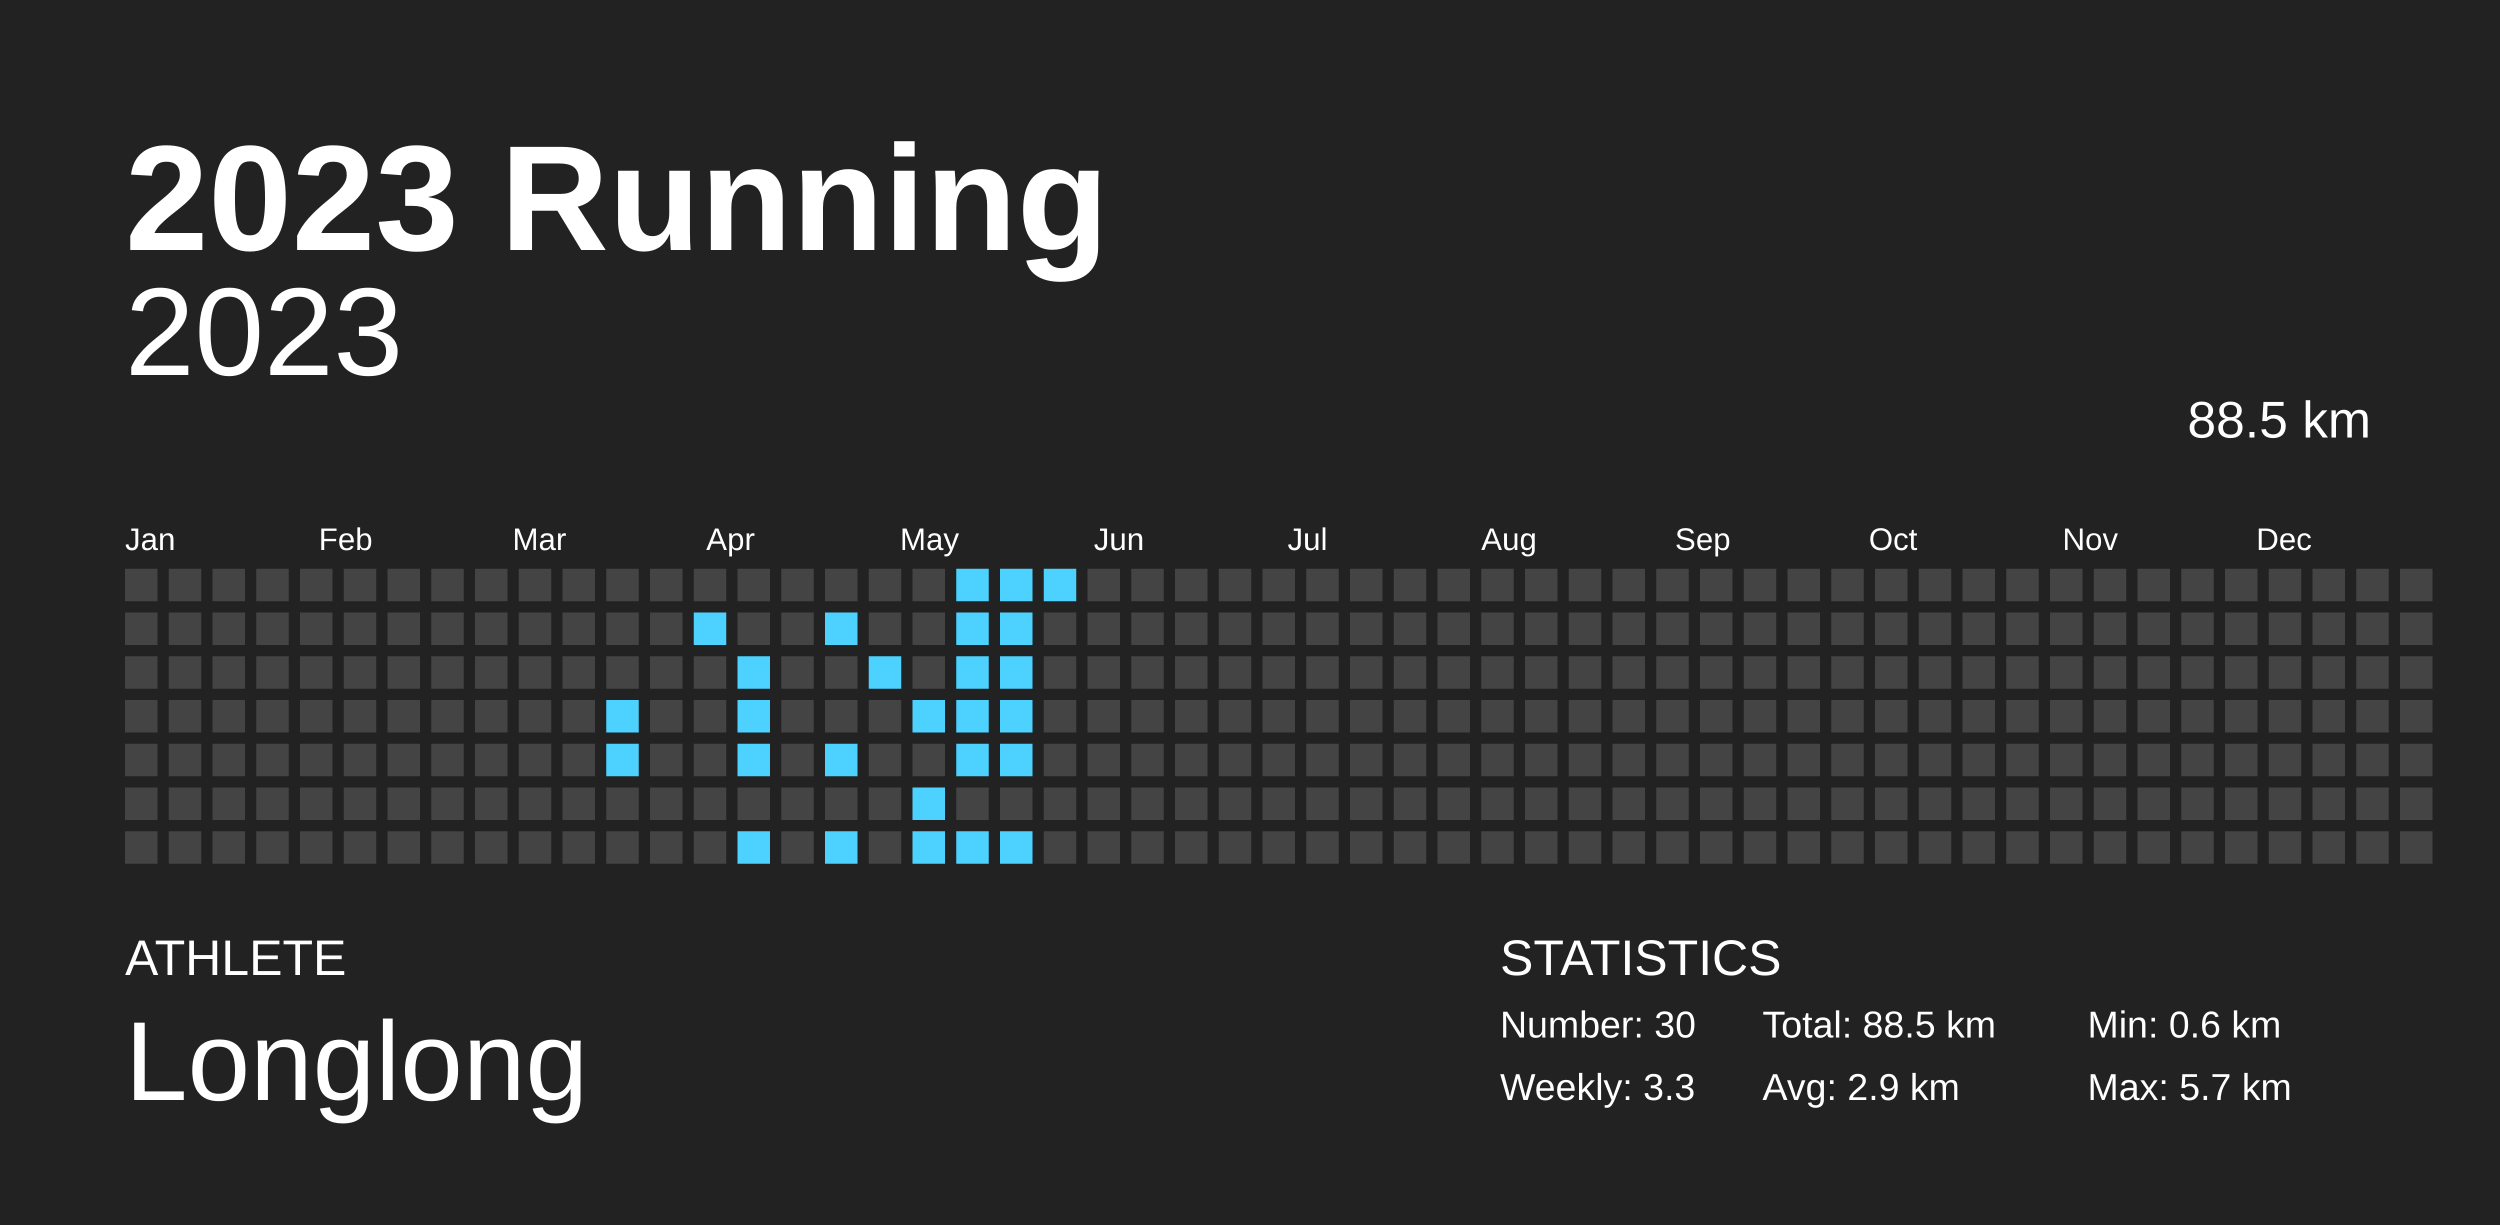
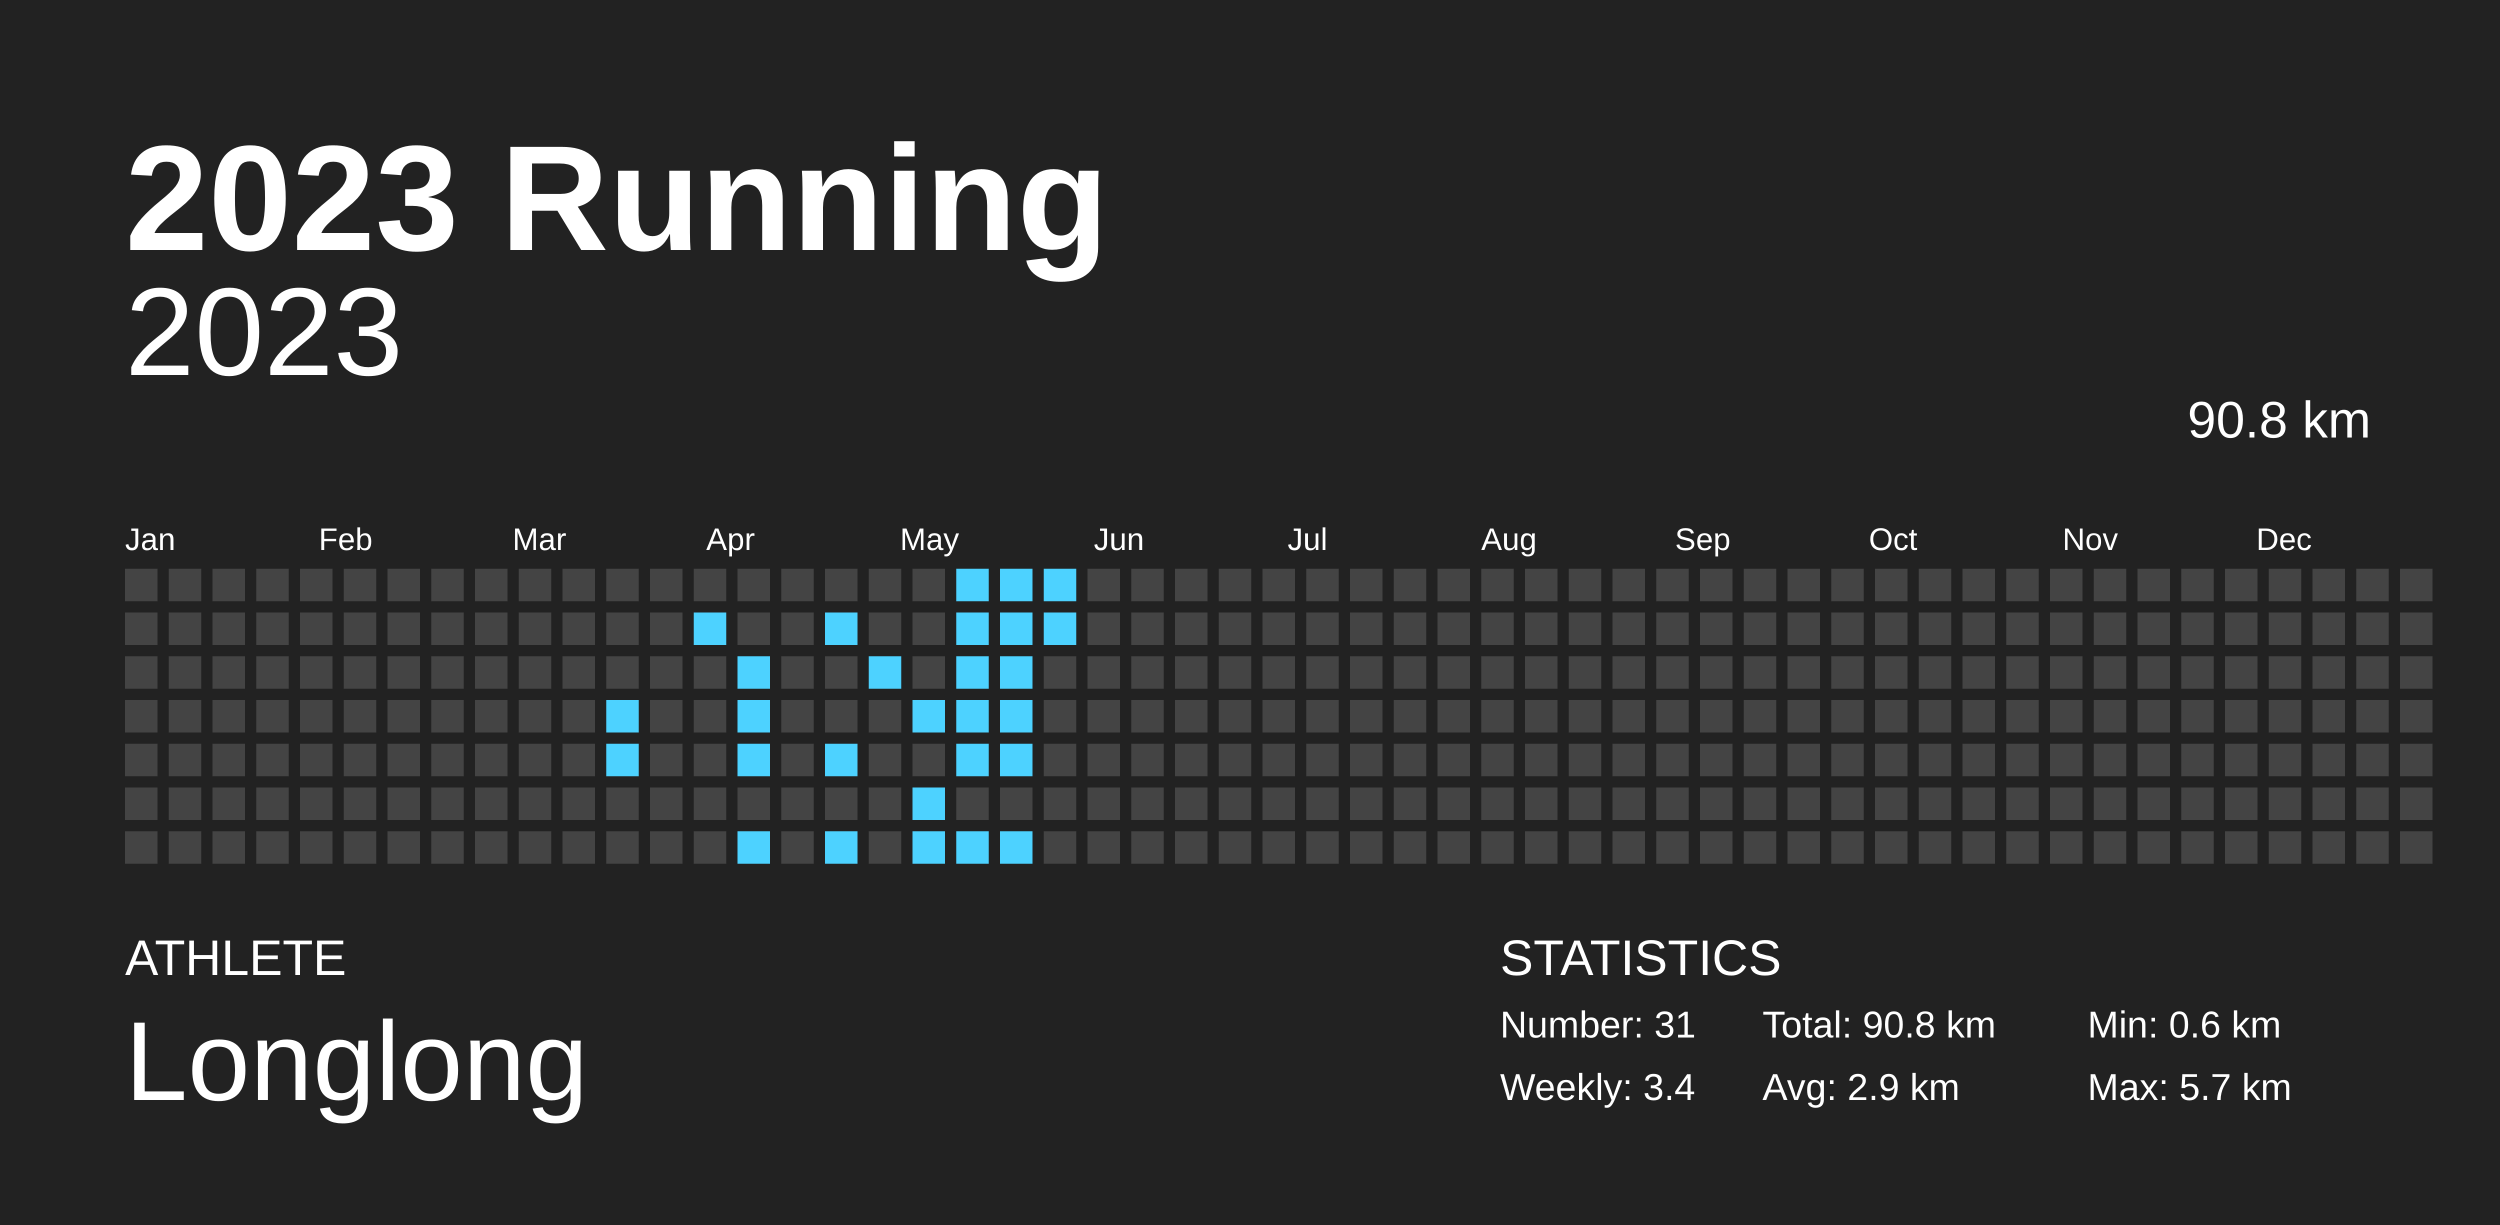
<svg xmlns="http://www.w3.org/2000/svg" baseProfile="full" height="98mm" version="1.1" viewBox="0,0,200,98" width="200mm">
  <defs />
  <rect fill="#222222" height="98" width="200" x="0" y="0" />
  <text fill="#FFFFFF" style="font-size:12px; font-family:Arial; font-weight:bold;" x="10" y="20">2023 Running</text>
  <text fill="#FFFFFF" style="font-size:4px; font-family:Arial" x="10" y="78">ATHLETE</text>
  <text fill="#FFFFFF" style="font-size:9px; font-family:Arial" x="10" y="88">Longlong</text>
  <text fill="#FFFFFF" style="font-size:4px; font-family:Arial" x="120" y="78">STATISTICS</text>
-   <text fill="#FFFFFF" style="font-size:3px; font-family:Arial" x="120" y="83">Number: 30</text>
-   <text fill="#FFFFFF" style="font-size:3px; font-family:Arial" x="120" y="88">Weekly: 3.3</text>
-   <text fill="#FFFFFF" style="font-size:3px; font-family:Arial" x="141" y="83">Total: 88.5 km</text>
+   <text fill="#FFFFFF" style="font-size:3px; font-family:Arial" x="120" y="83">Number: 31</text>
+   <text fill="#FFFFFF" style="font-size:3px; font-family:Arial" x="120" y="88">Weekly: 3.4</text>
+   <text fill="#FFFFFF" style="font-size:3px; font-family:Arial" x="141" y="83">Total: 90.8 km</text>
  <text fill="#FFFFFF" style="font-size:3px; font-family:Arial" x="141" y="88">Avg: 2.9 km</text>
  <text fill="#FFFFFF" style="font-size:3px; font-family:Arial" x="167" y="83">Min: 0.6 km</text>
  <text fill="#FFFFFF" style="font-size:3px; font-family:Arial" x="167" y="88">Max: 5.7 km</text>
  <text alignment-baseline="hanging" fill="#FFFFFF" style="font-size:10.0px; font-family:Arial;" x="10" y="30">2023</text>
-   <text alignment-baseline="hanging" fill="#FFFFFF" style="font-size:4.125px; font-family:Arial;" x="175" y="35">88.5 km</text>
+   <text alignment-baseline="hanging" fill="#FFFFFF" style="font-size:4.125px; font-family:Arial;" x="175" y="35">90.8 km</text>
  <text fill="#FFFFFF" style="font-size:2.5px; font-family:Arial" x="10.0" y="44">Jan</text>
  <text fill="#FFFFFF" style="font-size:2.5px; font-family:Arial" x="25.5" y="44">Feb</text>
  <text fill="#FFFFFF" style="font-size:2.5px; font-family:Arial" x="41.0" y="44">Mar</text>
  <text fill="#FFFFFF" style="font-size:2.5px; font-family:Arial" x="56.5" y="44">Apr</text>
  <text fill="#FFFFFF" style="font-size:2.5px; font-family:Arial" x="72.0" y="44">May</text>
  <text fill="#FFFFFF" style="font-size:2.5px; font-family:Arial" x="87.5" y="44">Jun</text>
  <text fill="#FFFFFF" style="font-size:2.5px; font-family:Arial" x="103.0" y="44">Jul</text>
  <text fill="#FFFFFF" style="font-size:2.5px; font-family:Arial" x="118.5" y="44">Aug</text>
  <text fill="#FFFFFF" style="font-size:2.5px; font-family:Arial" x="134.0" y="44">Sep</text>
  <text fill="#FFFFFF" style="font-size:2.5px; font-family:Arial" x="149.5" y="44">Oct</text>
  <text fill="#FFFFFF" style="font-size:2.5px; font-family:Arial" x="165.0" y="44">Nov</text>
  <text fill="#FFFFFF" style="font-size:2.5px; font-family:Arial" x="180.5" y="44">Dec</text>
  <rect fill="#444444" height="2.6" width="2.6" x="10.0" y="45.5" />
  <rect fill="#444444" height="2.6" width="2.6" x="10.0" y="49.0" />
  <rect fill="#444444" height="2.6" width="2.6" x="10.0" y="52.5" />
  <rect fill="#444444" height="2.6" width="2.6" x="10.0" y="56.0" />
  <rect fill="#444444" height="2.6" width="2.6" x="10.0" y="59.5" />
  <rect fill="#444444" height="2.6" width="2.6" x="10.0" y="63.0" />
  <rect fill="#444444" height="2.6" width="2.6" x="10.0" y="66.5" />
  <rect fill="#444444" height="2.6" width="2.6" x="13.5" y="45.5" />
  <rect fill="#444444" height="2.6" width="2.6" x="13.5" y="49.0" />
  <rect fill="#444444" height="2.6" width="2.6" x="13.5" y="52.5" />
  <rect fill="#444444" height="2.6" width="2.6" x="13.5" y="56.0" />
  <rect fill="#444444" height="2.6" width="2.6" x="13.5" y="59.5" />
  <rect fill="#444444" height="2.6" width="2.6" x="13.5" y="63.0" />
  <rect fill="#444444" height="2.6" width="2.6" x="13.5" y="66.5" />
  <rect fill="#444444" height="2.6" width="2.6" x="17.0" y="45.5" />
  <rect fill="#444444" height="2.6" width="2.6" x="17.0" y="49.0" />
  <rect fill="#444444" height="2.6" width="2.6" x="17.0" y="52.5" />
  <rect fill="#444444" height="2.6" width="2.6" x="17.0" y="56.0" />
  <rect fill="#444444" height="2.6" width="2.6" x="17.0" y="59.5" />
  <rect fill="#444444" height="2.6" width="2.6" x="17.0" y="63.0" />
  <rect fill="#444444" height="2.6" width="2.6" x="17.0" y="66.5" />
  <rect fill="#444444" height="2.6" width="2.6" x="20.5" y="45.5" />
  <rect fill="#444444" height="2.6" width="2.6" x="20.5" y="49.0" />
  <rect fill="#444444" height="2.6" width="2.6" x="20.5" y="52.5" />
  <rect fill="#444444" height="2.6" width="2.6" x="20.5" y="56.0" />
  <rect fill="#444444" height="2.6" width="2.6" x="20.5" y="59.5" />
  <rect fill="#444444" height="2.6" width="2.6" x="20.5" y="63.0" />
  <rect fill="#444444" height="2.6" width="2.6" x="20.5" y="66.5" />
  <rect fill="#444444" height="2.6" width="2.6" x="24.0" y="45.5" />
  <rect fill="#444444" height="2.6" width="2.6" x="24.0" y="49.0" />
  <rect fill="#444444" height="2.6" width="2.6" x="24.0" y="52.5" />
  <rect fill="#444444" height="2.6" width="2.6" x="24.0" y="56.0" />
  <rect fill="#444444" height="2.6" width="2.6" x="24.0" y="59.5" />
  <rect fill="#444444" height="2.6" width="2.6" x="24.0" y="63.0" />
  <rect fill="#444444" height="2.6" width="2.6" x="24.0" y="66.5" />
  <rect fill="#444444" height="2.6" width="2.6" x="27.5" y="45.5" />
  <rect fill="#444444" height="2.6" width="2.6" x="27.5" y="49.0" />
  <rect fill="#444444" height="2.6" width="2.6" x="27.5" y="52.5" />
  <rect fill="#444444" height="2.6" width="2.6" x="27.5" y="56.0" />
  <rect fill="#444444" height="2.6" width="2.6" x="27.5" y="59.5" />
  <rect fill="#444444" height="2.6" width="2.6" x="27.5" y="63.0" />
  <rect fill="#444444" height="2.6" width="2.6" x="27.5" y="66.5" />
  <rect fill="#444444" height="2.6" width="2.6" x="31.0" y="45.5" />
  <rect fill="#444444" height="2.6" width="2.6" x="31.0" y="49.0" />
  <rect fill="#444444" height="2.6" width="2.6" x="31.0" y="52.5" />
  <rect fill="#444444" height="2.6" width="2.6" x="31.0" y="56.0" />
  <rect fill="#444444" height="2.6" width="2.6" x="31.0" y="59.5" />
  <rect fill="#444444" height="2.6" width="2.6" x="31.0" y="63.0" />
  <rect fill="#444444" height="2.6" width="2.6" x="31.0" y="66.5" />
  <rect fill="#444444" height="2.6" width="2.6" x="34.5" y="45.5" />
  <rect fill="#444444" height="2.6" width="2.6" x="34.5" y="49.0" />
  <rect fill="#444444" height="2.6" width="2.6" x="34.5" y="52.5" />
  <rect fill="#444444" height="2.6" width="2.6" x="34.5" y="56.0" />
  <rect fill="#444444" height="2.6" width="2.6" x="34.5" y="59.5" />
  <rect fill="#444444" height="2.6" width="2.6" x="34.5" y="63.0" />
  <rect fill="#444444" height="2.6" width="2.6" x="34.5" y="66.5" />
  <rect fill="#444444" height="2.6" width="2.6" x="38.0" y="45.5" />
  <rect fill="#444444" height="2.6" width="2.6" x="38.0" y="49.0" />
  <rect fill="#444444" height="2.6" width="2.6" x="38.0" y="52.5" />
  <rect fill="#444444" height="2.6" width="2.6" x="38.0" y="56.0" />
  <rect fill="#444444" height="2.6" width="2.6" x="38.0" y="59.5" />
  <rect fill="#444444" height="2.6" width="2.6" x="38.0" y="63.0" />
  <rect fill="#444444" height="2.6" width="2.6" x="38.0" y="66.5" />
  <rect fill="#444444" height="2.6" width="2.6" x="41.5" y="45.5" />
  <rect fill="#444444" height="2.6" width="2.6" x="41.5" y="49.0" />
  <rect fill="#444444" height="2.6" width="2.6" x="41.5" y="52.5" />
  <rect fill="#444444" height="2.6" width="2.6" x="41.5" y="56.0" />
  <rect fill="#444444" height="2.6" width="2.6" x="41.5" y="59.5" />
  <rect fill="#444444" height="2.6" width="2.6" x="41.5" y="63.0" />
  <rect fill="#444444" height="2.6" width="2.6" x="41.5" y="66.5" />
  <rect fill="#444444" height="2.6" width="2.6" x="45.0" y="45.5" />
  <rect fill="#444444" height="2.6" width="2.6" x="45.0" y="49.0" />
  <rect fill="#444444" height="2.6" width="2.6" x="45.0" y="52.5" />
  <rect fill="#444444" height="2.6" width="2.6" x="45.0" y="56.0" />
  <rect fill="#444444" height="2.6" width="2.6" x="45.0" y="59.5" />
  <rect fill="#444444" height="2.6" width="2.6" x="45.0" y="63.0" />
  <rect fill="#444444" height="2.6" width="2.6" x="45.0" y="66.5" />
  <rect fill="#444444" height="2.6" width="2.6" x="48.5" y="45.5" />
  <rect fill="#444444" height="2.6" width="2.6" x="48.5" y="49.0" />
  <rect fill="#444444" height="2.6" width="2.6" x="48.5" y="52.5" />
  <rect fill="#4dd2ff" height="2.6" width="2.6" x="48.5" y="56.0" />
  <rect fill="#4dd2ff" height="2.6" width="2.6" x="48.5" y="59.5" />
  <rect fill="#444444" height="2.6" width="2.6" x="48.5" y="63.0" />
  <rect fill="#444444" height="2.6" width="2.6" x="48.5" y="66.5" />
  <rect fill="#444444" height="2.6" width="2.6" x="52.0" y="45.5" />
  <rect fill="#444444" height="2.6" width="2.6" x="52.0" y="49.0" />
  <rect fill="#444444" height="2.6" width="2.6" x="52.0" y="52.5" />
  <rect fill="#444444" height="2.6" width="2.6" x="52.0" y="56.0" />
  <rect fill="#444444" height="2.6" width="2.6" x="52.0" y="59.5" />
  <rect fill="#444444" height="2.6" width="2.6" x="52.0" y="63.0" />
  <rect fill="#444444" height="2.6" width="2.6" x="52.0" y="66.5" />
  <rect fill="#444444" height="2.6" width="2.6" x="55.5" y="45.5" />
  <rect fill="#4dd2ff" height="2.6" width="2.6" x="55.5" y="49.0" />
  <rect fill="#444444" height="2.6" width="2.6" x="55.5" y="52.5" />
  <rect fill="#444444" height="2.6" width="2.6" x="55.5" y="56.0" />
  <rect fill="#444444" height="2.6" width="2.6" x="55.5" y="59.5" />
  <rect fill="#444444" height="2.6" width="2.6" x="55.5" y="63.0" />
  <rect fill="#444444" height="2.6" width="2.6" x="55.5" y="66.5" />
  <rect fill="#444444" height="2.6" width="2.6" x="59.0" y="45.5" />
  <rect fill="#444444" height="2.6" width="2.6" x="59.0" y="49.0" />
  <rect fill="#4dd2ff" height="2.6" width="2.6" x="59.0" y="52.5" />
  <rect fill="#4dd2ff" height="2.6" width="2.6" x="59.0" y="56.0" />
  <rect fill="#4dd2ff" height="2.6" width="2.6" x="59.0" y="59.5" />
  <rect fill="#444444" height="2.6" width="2.6" x="59.0" y="63.0" />
  <rect fill="#4dd2ff" height="2.6" width="2.6" x="59.0" y="66.5" />
  <rect fill="#444444" height="2.6" width="2.6" x="62.5" y="45.5" />
  <rect fill="#444444" height="2.6" width="2.6" x="62.5" y="49.0" />
  <rect fill="#444444" height="2.6" width="2.6" x="62.5" y="52.5" />
  <rect fill="#444444" height="2.6" width="2.6" x="62.5" y="56.0" />
  <rect fill="#444444" height="2.6" width="2.6" x="62.5" y="59.5" />
  <rect fill="#444444" height="2.6" width="2.6" x="62.5" y="63.0" />
  <rect fill="#444444" height="2.6" width="2.6" x="62.5" y="66.5" />
  <rect fill="#444444" height="2.6" width="2.6" x="66.0" y="45.5" />
  <rect fill="#4dd2ff" height="2.6" width="2.6" x="66.0" y="49.0" />
  <rect fill="#444444" height="2.6" width="2.6" x="66.0" y="52.5" />
  <rect fill="#444444" height="2.6" width="2.6" x="66.0" y="56.0" />
  <rect fill="#4dd2ff" height="2.6" width="2.6" x="66.0" y="59.5" />
  <rect fill="#444444" height="2.6" width="2.6" x="66.0" y="63.0" />
  <rect fill="#4dd2ff" height="2.6" width="2.6" x="66.0" y="66.5" />
  <rect fill="#444444" height="2.6" width="2.6" x="69.5" y="45.5" />
  <rect fill="#444444" height="2.6" width="2.6" x="69.5" y="49.0" />
  <rect fill="#4dd2ff" height="2.6" width="2.6" x="69.5" y="52.5" />
  <rect fill="#444444" height="2.6" width="2.6" x="69.5" y="56.0" />
  <rect fill="#444444" height="2.6" width="2.6" x="69.5" y="59.5" />
  <rect fill="#444444" height="2.6" width="2.6" x="69.5" y="63.0" />
  <rect fill="#444444" height="2.6" width="2.6" x="69.5" y="66.5" />
  <rect fill="#444444" height="2.6" width="2.6" x="73.0" y="45.5" />
  <rect fill="#444444" height="2.6" width="2.6" x="73.0" y="49.0" />
  <rect fill="#444444" height="2.6" width="2.6" x="73.0" y="52.5" />
  <rect fill="#4dd2ff" height="2.6" width="2.6" x="73.0" y="56.0" />
  <rect fill="#444444" height="2.6" width="2.6" x="73.0" y="59.5" />
  <rect fill="#4dd2ff" height="2.6" width="2.6" x="73.0" y="63.0" />
  <rect fill="#4dd2ff" height="2.6" width="2.6" x="73.0" y="66.5" />
  <rect fill="#4dd2ff" height="2.6" width="2.6" x="76.5" y="45.5" />
  <rect fill="#4dd2ff" height="2.6" width="2.6" x="76.5" y="49.0" />
  <rect fill="#4dd2ff" height="2.6" width="2.6" x="76.5" y="52.5" />
  <rect fill="#4dd2ff" height="2.6" width="2.6" x="76.5" y="56.0" />
  <rect fill="#4dd2ff" height="2.6" width="2.6" x="76.5" y="59.5" />
  <rect fill="#444444" height="2.6" width="2.6" x="76.5" y="63.0" />
  <rect fill="#4dd2ff" height="2.6" width="2.6" x="76.5" y="66.5" />
  <rect fill="#4dd2ff" height="2.6" width="2.6" x="80.0" y="45.5" />
  <rect fill="#4dd2ff" height="2.6" width="2.6" x="80.0" y="49.0" />
  <rect fill="#4dd2ff" height="2.6" width="2.6" x="80.0" y="52.5" />
  <rect fill="#4dd2ff" height="2.6" width="2.6" x="80.0" y="56.0" />
  <rect fill="#4dd2ff" height="2.6" width="2.6" x="80.0" y="59.5" />
  <rect fill="#444444" height="2.6" width="2.6" x="80.0" y="63.0" />
  <rect fill="#4dd2ff" height="2.6" width="2.6" x="80.0" y="66.5" />
  <rect fill="#4dd2ff" height="2.6" width="2.6" x="83.5" y="45.5" />
-   <rect fill="#444444" height="2.6" width="2.6" x="83.5" y="49.0" />
+   <rect fill="#4dd2ff" height="2.6" width="2.6" x="83.5" y="49.0" />
  <rect fill="#444444" height="2.6" width="2.6" x="83.5" y="52.5" />
  <rect fill="#444444" height="2.6" width="2.6" x="83.5" y="56.0" />
  <rect fill="#444444" height="2.6" width="2.6" x="83.5" y="59.5" />
  <rect fill="#444444" height="2.6" width="2.6" x="83.5" y="63.0" />
  <rect fill="#444444" height="2.6" width="2.6" x="83.5" y="66.5" />
  <rect fill="#444444" height="2.6" width="2.6" x="87.0" y="45.5" />
  <rect fill="#444444" height="2.6" width="2.6" x="87.0" y="49.0" />
  <rect fill="#444444" height="2.6" width="2.6" x="87.0" y="52.5" />
  <rect fill="#444444" height="2.6" width="2.6" x="87.0" y="56.0" />
  <rect fill="#444444" height="2.6" width="2.6" x="87.0" y="59.5" />
  <rect fill="#444444" height="2.6" width="2.6" x="87.0" y="63.0" />
  <rect fill="#444444" height="2.6" width="2.6" x="87.0" y="66.5" />
  <rect fill="#444444" height="2.6" width="2.6" x="90.5" y="45.5" />
  <rect fill="#444444" height="2.6" width="2.6" x="90.5" y="49.0" />
  <rect fill="#444444" height="2.6" width="2.6" x="90.5" y="52.5" />
  <rect fill="#444444" height="2.6" width="2.6" x="90.5" y="56.0" />
  <rect fill="#444444" height="2.6" width="2.6" x="90.5" y="59.5" />
  <rect fill="#444444" height="2.6" width="2.6" x="90.5" y="63.0" />
  <rect fill="#444444" height="2.6" width="2.6" x="90.5" y="66.5" />
  <rect fill="#444444" height="2.6" width="2.6" x="94.0" y="45.5" />
  <rect fill="#444444" height="2.6" width="2.6" x="94.0" y="49.0" />
  <rect fill="#444444" height="2.6" width="2.6" x="94.0" y="52.5" />
  <rect fill="#444444" height="2.6" width="2.6" x="94.0" y="56.0" />
  <rect fill="#444444" height="2.6" width="2.6" x="94.0" y="59.5" />
  <rect fill="#444444" height="2.6" width="2.6" x="94.0" y="63.0" />
  <rect fill="#444444" height="2.6" width="2.6" x="94.0" y="66.5" />
  <rect fill="#444444" height="2.6" width="2.6" x="97.5" y="45.5" />
  <rect fill="#444444" height="2.6" width="2.6" x="97.5" y="49.0" />
  <rect fill="#444444" height="2.6" width="2.6" x="97.5" y="52.5" />
  <rect fill="#444444" height="2.6" width="2.6" x="97.5" y="56.0" />
  <rect fill="#444444" height="2.6" width="2.6" x="97.5" y="59.5" />
  <rect fill="#444444" height="2.6" width="2.6" x="97.5" y="63.0" />
  <rect fill="#444444" height="2.6" width="2.6" x="97.5" y="66.5" />
  <rect fill="#444444" height="2.6" width="2.6" x="101.0" y="45.5" />
  <rect fill="#444444" height="2.6" width="2.6" x="101.0" y="49.0" />
  <rect fill="#444444" height="2.6" width="2.6" x="101.0" y="52.5" />
  <rect fill="#444444" height="2.6" width="2.6" x="101.0" y="56.0" />
  <rect fill="#444444" height="2.6" width="2.6" x="101.0" y="59.5" />
  <rect fill="#444444" height="2.6" width="2.6" x="101.0" y="63.0" />
  <rect fill="#444444" height="2.6" width="2.6" x="101.0" y="66.5" />
  <rect fill="#444444" height="2.6" width="2.6" x="104.5" y="45.5" />
  <rect fill="#444444" height="2.6" width="2.6" x="104.5" y="49.0" />
  <rect fill="#444444" height="2.6" width="2.6" x="104.5" y="52.5" />
  <rect fill="#444444" height="2.6" width="2.6" x="104.5" y="56.0" />
  <rect fill="#444444" height="2.6" width="2.6" x="104.5" y="59.5" />
  <rect fill="#444444" height="2.6" width="2.6" x="104.5" y="63.0" />
  <rect fill="#444444" height="2.6" width="2.6" x="104.5" y="66.5" />
  <rect fill="#444444" height="2.6" width="2.6" x="108.0" y="45.5" />
  <rect fill="#444444" height="2.6" width="2.6" x="108.0" y="49.0" />
  <rect fill="#444444" height="2.6" width="2.6" x="108.0" y="52.5" />
  <rect fill="#444444" height="2.6" width="2.6" x="108.0" y="56.0" />
  <rect fill="#444444" height="2.6" width="2.6" x="108.0" y="59.5" />
  <rect fill="#444444" height="2.6" width="2.6" x="108.0" y="63.0" />
  <rect fill="#444444" height="2.6" width="2.6" x="108.0" y="66.5" />
  <rect fill="#444444" height="2.6" width="2.6" x="111.5" y="45.5" />
  <rect fill="#444444" height="2.6" width="2.6" x="111.5" y="49.0" />
  <rect fill="#444444" height="2.6" width="2.6" x="111.5" y="52.5" />
  <rect fill="#444444" height="2.6" width="2.6" x="111.5" y="56.0" />
  <rect fill="#444444" height="2.6" width="2.6" x="111.5" y="59.5" />
  <rect fill="#444444" height="2.6" width="2.6" x="111.5" y="63.0" />
  <rect fill="#444444" height="2.6" width="2.6" x="111.5" y="66.5" />
  <rect fill="#444444" height="2.6" width="2.6" x="115.0" y="45.5" />
  <rect fill="#444444" height="2.6" width="2.6" x="115.0" y="49.0" />
  <rect fill="#444444" height="2.6" width="2.6" x="115.0" y="52.5" />
  <rect fill="#444444" height="2.6" width="2.6" x="115.0" y="56.0" />
  <rect fill="#444444" height="2.6" width="2.6" x="115.0" y="59.5" />
  <rect fill="#444444" height="2.6" width="2.6" x="115.0" y="63.0" />
  <rect fill="#444444" height="2.6" width="2.6" x="115.0" y="66.5" />
  <rect fill="#444444" height="2.6" width="2.6" x="118.5" y="45.5" />
  <rect fill="#444444" height="2.6" width="2.6" x="118.5" y="49.0" />
  <rect fill="#444444" height="2.6" width="2.6" x="118.5" y="52.5" />
  <rect fill="#444444" height="2.6" width="2.6" x="118.5" y="56.0" />
  <rect fill="#444444" height="2.6" width="2.6" x="118.5" y="59.5" />
  <rect fill="#444444" height="2.6" width="2.6" x="118.5" y="63.0" />
  <rect fill="#444444" height="2.6" width="2.6" x="118.5" y="66.5" />
  <rect fill="#444444" height="2.6" width="2.6" x="122.0" y="45.5" />
  <rect fill="#444444" height="2.6" width="2.6" x="122.0" y="49.0" />
  <rect fill="#444444" height="2.6" width="2.6" x="122.0" y="52.5" />
  <rect fill="#444444" height="2.6" width="2.6" x="122.0" y="56.0" />
  <rect fill="#444444" height="2.6" width="2.6" x="122.0" y="59.5" />
  <rect fill="#444444" height="2.6" width="2.6" x="122.0" y="63.0" />
  <rect fill="#444444" height="2.6" width="2.6" x="122.0" y="66.5" />
  <rect fill="#444444" height="2.6" width="2.6" x="125.5" y="45.5" />
  <rect fill="#444444" height="2.6" width="2.6" x="125.5" y="49.0" />
  <rect fill="#444444" height="2.6" width="2.6" x="125.5" y="52.5" />
  <rect fill="#444444" height="2.6" width="2.6" x="125.5" y="56.0" />
  <rect fill="#444444" height="2.6" width="2.6" x="125.5" y="59.5" />
  <rect fill="#444444" height="2.6" width="2.6" x="125.5" y="63.0" />
  <rect fill="#444444" height="2.6" width="2.6" x="125.5" y="66.5" />
  <rect fill="#444444" height="2.6" width="2.6" x="129.0" y="45.5" />
  <rect fill="#444444" height="2.6" width="2.6" x="129.0" y="49.0" />
  <rect fill="#444444" height="2.6" width="2.6" x="129.0" y="52.5" />
  <rect fill="#444444" height="2.6" width="2.6" x="129.0" y="56.0" />
  <rect fill="#444444" height="2.6" width="2.6" x="129.0" y="59.5" />
  <rect fill="#444444" height="2.6" width="2.6" x="129.0" y="63.0" />
  <rect fill="#444444" height="2.6" width="2.6" x="129.0" y="66.5" />
  <rect fill="#444444" height="2.6" width="2.6" x="132.5" y="45.5" />
  <rect fill="#444444" height="2.6" width="2.6" x="132.5" y="49.0" />
  <rect fill="#444444" height="2.6" width="2.6" x="132.5" y="52.5" />
  <rect fill="#444444" height="2.6" width="2.6" x="132.5" y="56.0" />
  <rect fill="#444444" height="2.6" width="2.6" x="132.5" y="59.5" />
  <rect fill="#444444" height="2.6" width="2.6" x="132.5" y="63.0" />
  <rect fill="#444444" height="2.6" width="2.6" x="132.5" y="66.5" />
  <rect fill="#444444" height="2.6" width="2.6" x="136.0" y="45.5" />
  <rect fill="#444444" height="2.6" width="2.6" x="136.0" y="49.0" />
  <rect fill="#444444" height="2.6" width="2.6" x="136.0" y="52.5" />
  <rect fill="#444444" height="2.6" width="2.6" x="136.0" y="56.0" />
  <rect fill="#444444" height="2.6" width="2.6" x="136.0" y="59.5" />
  <rect fill="#444444" height="2.6" width="2.6" x="136.0" y="63.0" />
  <rect fill="#444444" height="2.6" width="2.6" x="136.0" y="66.5" />
  <rect fill="#444444" height="2.6" width="2.6" x="139.5" y="45.5" />
  <rect fill="#444444" height="2.6" width="2.6" x="139.5" y="49.0" />
  <rect fill="#444444" height="2.6" width="2.6" x="139.5" y="52.5" />
  <rect fill="#444444" height="2.6" width="2.6" x="139.5" y="56.0" />
  <rect fill="#444444" height="2.6" width="2.6" x="139.5" y="59.5" />
  <rect fill="#444444" height="2.6" width="2.6" x="139.5" y="63.0" />
  <rect fill="#444444" height="2.6" width="2.6" x="139.5" y="66.5" />
  <rect fill="#444444" height="2.6" width="2.6" x="143.0" y="45.5" />
  <rect fill="#444444" height="2.6" width="2.6" x="143.0" y="49.0" />
  <rect fill="#444444" height="2.6" width="2.6" x="143.0" y="52.5" />
  <rect fill="#444444" height="2.6" width="2.6" x="143.0" y="56.0" />
  <rect fill="#444444" height="2.6" width="2.6" x="143.0" y="59.5" />
  <rect fill="#444444" height="2.6" width="2.6" x="143.0" y="63.0" />
  <rect fill="#444444" height="2.6" width="2.6" x="143.0" y="66.5" />
  <rect fill="#444444" height="2.6" width="2.6" x="146.5" y="45.5" />
  <rect fill="#444444" height="2.6" width="2.6" x="146.5" y="49.0" />
  <rect fill="#444444" height="2.6" width="2.6" x="146.5" y="52.5" />
  <rect fill="#444444" height="2.6" width="2.6" x="146.5" y="56.0" />
  <rect fill="#444444" height="2.6" width="2.6" x="146.5" y="59.5" />
  <rect fill="#444444" height="2.6" width="2.6" x="146.5" y="63.0" />
  <rect fill="#444444" height="2.6" width="2.6" x="146.5" y="66.5" />
  <rect fill="#444444" height="2.6" width="2.6" x="150.0" y="45.5" />
  <rect fill="#444444" height="2.6" width="2.6" x="150.0" y="49.0" />
  <rect fill="#444444" height="2.6" width="2.6" x="150.0" y="52.5" />
  <rect fill="#444444" height="2.6" width="2.6" x="150.0" y="56.0" />
  <rect fill="#444444" height="2.6" width="2.6" x="150.0" y="59.5" />
  <rect fill="#444444" height="2.6" width="2.6" x="150.0" y="63.0" />
  <rect fill="#444444" height="2.6" width="2.6" x="150.0" y="66.5" />
  <rect fill="#444444" height="2.6" width="2.6" x="153.5" y="45.5" />
  <rect fill="#444444" height="2.6" width="2.6" x="153.5" y="49.0" />
  <rect fill="#444444" height="2.6" width="2.6" x="153.5" y="52.5" />
  <rect fill="#444444" height="2.6" width="2.6" x="153.5" y="56.0" />
  <rect fill="#444444" height="2.6" width="2.6" x="153.5" y="59.5" />
  <rect fill="#444444" height="2.6" width="2.6" x="153.5" y="63.0" />
  <rect fill="#444444" height="2.6" width="2.6" x="153.5" y="66.5" />
  <rect fill="#444444" height="2.6" width="2.6" x="157.0" y="45.5" />
  <rect fill="#444444" height="2.6" width="2.6" x="157.0" y="49.0" />
  <rect fill="#444444" height="2.6" width="2.6" x="157.0" y="52.5" />
  <rect fill="#444444" height="2.6" width="2.6" x="157.0" y="56.0" />
  <rect fill="#444444" height="2.6" width="2.6" x="157.0" y="59.5" />
  <rect fill="#444444" height="2.6" width="2.6" x="157.0" y="63.0" />
  <rect fill="#444444" height="2.6" width="2.6" x="157.0" y="66.5" />
  <rect fill="#444444" height="2.6" width="2.6" x="160.5" y="45.5" />
  <rect fill="#444444" height="2.6" width="2.6" x="160.5" y="49.0" />
  <rect fill="#444444" height="2.6" width="2.6" x="160.5" y="52.5" />
  <rect fill="#444444" height="2.6" width="2.6" x="160.5" y="56.0" />
  <rect fill="#444444" height="2.6" width="2.6" x="160.5" y="59.5" />
  <rect fill="#444444" height="2.6" width="2.6" x="160.5" y="63.0" />
  <rect fill="#444444" height="2.6" width="2.6" x="160.5" y="66.5" />
  <rect fill="#444444" height="2.6" width="2.6" x="164.0" y="45.5" />
  <rect fill="#444444" height="2.6" width="2.6" x="164.0" y="49.0" />
  <rect fill="#444444" height="2.6" width="2.6" x="164.0" y="52.5" />
  <rect fill="#444444" height="2.6" width="2.6" x="164.0" y="56.0" />
  <rect fill="#444444" height="2.6" width="2.6" x="164.0" y="59.5" />
  <rect fill="#444444" height="2.6" width="2.6" x="164.0" y="63.0" />
  <rect fill="#444444" height="2.6" width="2.6" x="164.0" y="66.5" />
  <rect fill="#444444" height="2.6" width="2.6" x="167.5" y="45.5" />
  <rect fill="#444444" height="2.6" width="2.6" x="167.5" y="49.0" />
  <rect fill="#444444" height="2.6" width="2.6" x="167.5" y="52.5" />
  <rect fill="#444444" height="2.6" width="2.6" x="167.5" y="56.0" />
  <rect fill="#444444" height="2.6" width="2.6" x="167.5" y="59.5" />
  <rect fill="#444444" height="2.6" width="2.6" x="167.5" y="63.0" />
  <rect fill="#444444" height="2.6" width="2.6" x="167.5" y="66.5" />
  <rect fill="#444444" height="2.6" width="2.6" x="171.0" y="45.5" />
  <rect fill="#444444" height="2.6" width="2.6" x="171.0" y="49.0" />
  <rect fill="#444444" height="2.6" width="2.6" x="171.0" y="52.5" />
  <rect fill="#444444" height="2.6" width="2.6" x="171.0" y="56.0" />
  <rect fill="#444444" height="2.6" width="2.6" x="171.0" y="59.5" />
  <rect fill="#444444" height="2.6" width="2.6" x="171.0" y="63.0" />
  <rect fill="#444444" height="2.6" width="2.6" x="171.0" y="66.5" />
  <rect fill="#444444" height="2.6" width="2.6" x="174.5" y="45.5" />
  <rect fill="#444444" height="2.6" width="2.6" x="174.5" y="49.0" />
  <rect fill="#444444" height="2.6" width="2.6" x="174.5" y="52.5" />
  <rect fill="#444444" height="2.6" width="2.6" x="174.5" y="56.0" />
  <rect fill="#444444" height="2.6" width="2.6" x="174.5" y="59.5" />
  <rect fill="#444444" height="2.6" width="2.6" x="174.5" y="63.0" />
  <rect fill="#444444" height="2.6" width="2.6" x="174.5" y="66.5" />
  <rect fill="#444444" height="2.6" width="2.6" x="178.0" y="45.5" />
  <rect fill="#444444" height="2.6" width="2.6" x="178.0" y="49.0" />
  <rect fill="#444444" height="2.6" width="2.6" x="178.0" y="52.5" />
  <rect fill="#444444" height="2.6" width="2.6" x="178.0" y="56.0" />
  <rect fill="#444444" height="2.6" width="2.6" x="178.0" y="59.5" />
  <rect fill="#444444" height="2.6" width="2.6" x="178.0" y="63.0" />
  <rect fill="#444444" height="2.6" width="2.6" x="178.0" y="66.5" />
  <rect fill="#444444" height="2.6" width="2.6" x="181.5" y="45.5" />
  <rect fill="#444444" height="2.6" width="2.6" x="181.5" y="49.0" />
  <rect fill="#444444" height="2.6" width="2.6" x="181.5" y="52.5" />
  <rect fill="#444444" height="2.6" width="2.6" x="181.5" y="56.0" />
  <rect fill="#444444" height="2.6" width="2.6" x="181.5" y="59.5" />
  <rect fill="#444444" height="2.6" width="2.6" x="181.5" y="63.0" />
  <rect fill="#444444" height="2.6" width="2.6" x="181.5" y="66.5" />
  <rect fill="#444444" height="2.6" width="2.6" x="185.0" y="45.5" />
  <rect fill="#444444" height="2.6" width="2.6" x="185.0" y="49.0" />
  <rect fill="#444444" height="2.6" width="2.6" x="185.0" y="52.5" />
  <rect fill="#444444" height="2.6" width="2.6" x="185.0" y="56.0" />
  <rect fill="#444444" height="2.6" width="2.6" x="185.0" y="59.5" />
  <rect fill="#444444" height="2.6" width="2.6" x="185.0" y="63.0" />
  <rect fill="#444444" height="2.6" width="2.6" x="185.0" y="66.5" />
  <rect fill="#444444" height="2.6" width="2.6" x="188.5" y="45.5" />
  <rect fill="#444444" height="2.6" width="2.6" x="188.5" y="49.0" />
  <rect fill="#444444" height="2.6" width="2.6" x="188.5" y="52.5" />
  <rect fill="#444444" height="2.6" width="2.6" x="188.5" y="56.0" />
  <rect fill="#444444" height="2.6" width="2.6" x="188.5" y="59.5" />
  <rect fill="#444444" height="2.6" width="2.6" x="188.5" y="63.0" />
  <rect fill="#444444" height="2.6" width="2.6" x="188.5" y="66.5" />
  <rect fill="#444444" height="2.6" width="2.6" x="192.0" y="45.5" />
  <rect fill="#444444" height="2.6" width="2.6" x="192.0" y="49.0" />
  <rect fill="#444444" height="2.6" width="2.6" x="192.0" y="52.5" />
  <rect fill="#444444" height="2.6" width="2.6" x="192.0" y="56.0" />
  <rect fill="#444444" height="2.6" width="2.6" x="192.0" y="59.5" />
  <rect fill="#444444" height="2.6" width="2.6" x="192.0" y="63.0" />
  <rect fill="#444444" height="2.6" width="2.6" x="192.0" y="66.5" />
</svg>
